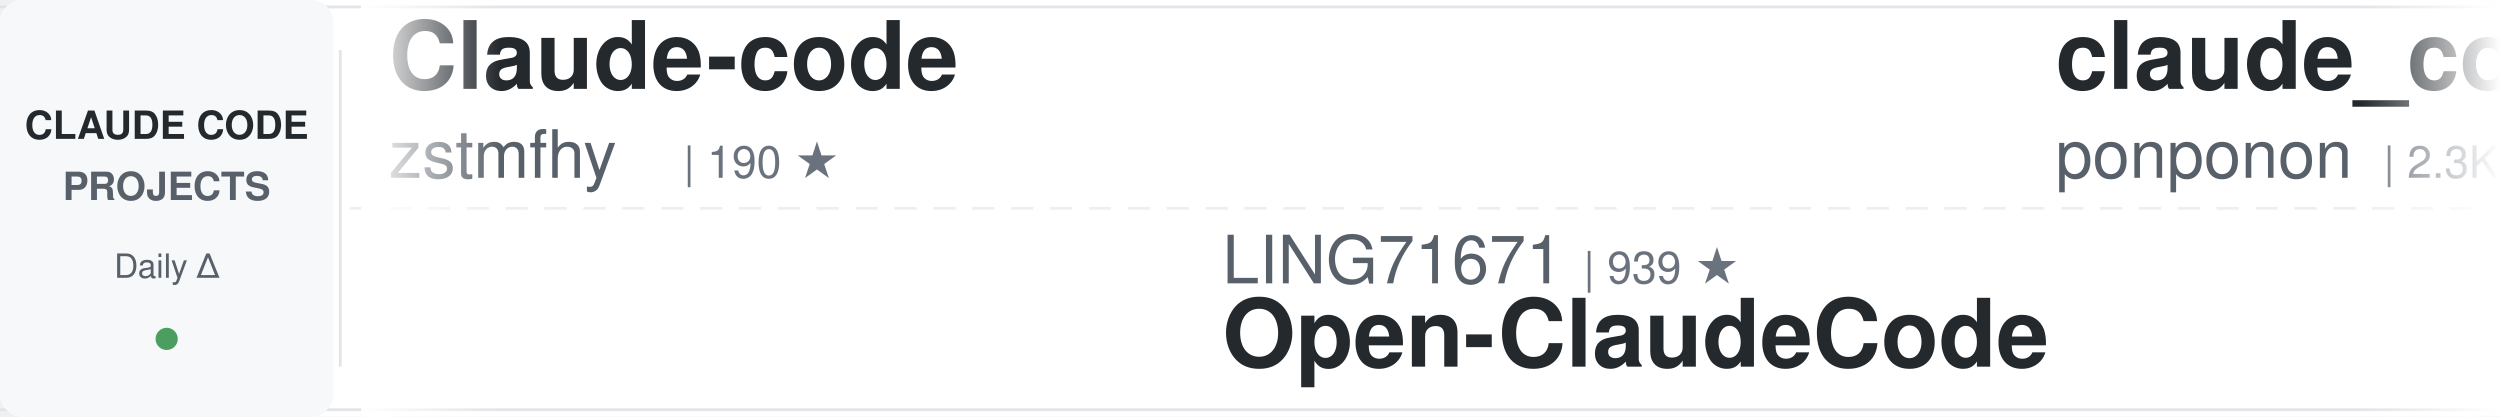
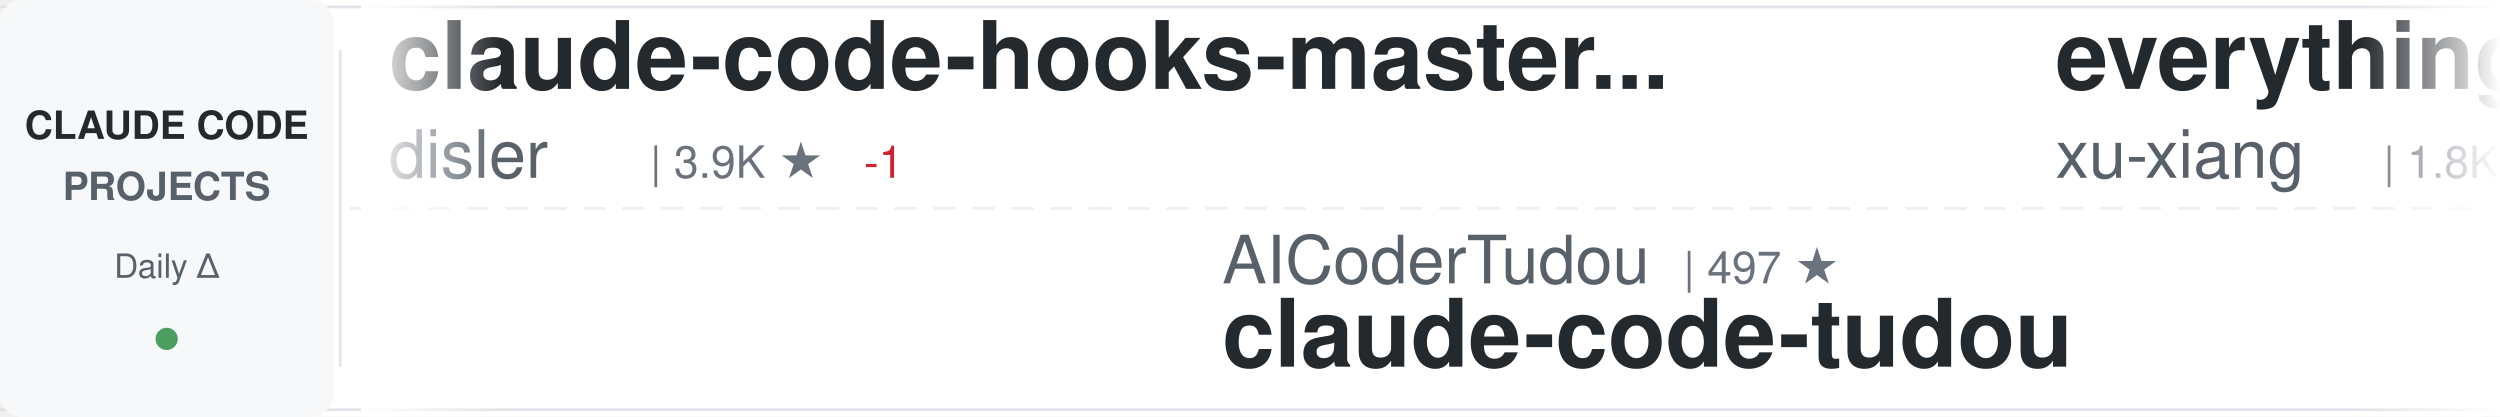
<svg xmlns="http://www.w3.org/2000/svg" width="900" height="150">
  <defs>
    <linearGradient id="awesomeLeftFade" x1="0%" y1="0%" x2="100%" y2="0%">
      <stop offset="0%" style="stop-color:#ffffff;stop-opacity:1" />
      <stop offset="100%" style="stop-color:#ffffff;stop-opacity:0" />
    </linearGradient>
    <linearGradient id="awesomeRightFade" x1="0%" y1="0%" x2="100%" y2="0%">
      <stop offset="0%" style="stop-color:#ffffff;stop-opacity:0" />
      <stop offset="100%" style="stop-color:#ffffff;stop-opacity:1" />
    </linearGradient>
  </defs>
  <rect width="900" height="150" fill="#ffffff" rx="8" />
  <rect x="0" y="2" width="900" height="1" fill="#e1e4e8" />
  <rect x="0" y="147" width="900" height="1" fill="#e1e4e8" />
  <line x1="0" y1="75" x2="900" y2="75" stroke="#e1e4e8" stroke-width="1" stroke-dasharray="8 6" opacity="0.6" />
  <rect x="0" y="0" width="120" height="150" fill="#f6f8fa" rx="8" />
  <text x="60" y="50" font-family="-apple-system, BlinkMacSystemFont, 'Segoe UI', Helvetica, Arial, sans-serif" font-size="14" font-weight="600" fill="#24292e" text-anchor="middle">CLAUDE CODE</text>
  <text x="60" y="72" font-family="-apple-system, BlinkMacSystemFont, 'Segoe UI', Helvetica, Arial, sans-serif" font-size="14" font-weight="600" fill="#586069" text-anchor="middle">PROJECTS</text>
  <text x="60" y="100" font-family="-apple-system, BlinkMacSystemFont, 'Segoe UI', Helvetica, Arial, sans-serif" font-size="12" font-weight="500" fill="#586069" text-anchor="middle">Daily Δ</text>
  <circle cx="60" cy="122" r="4" fill="#22863a" opacity="0.8" />
  <rect x="122" y="18" width="1" height="114" fill="#e1e4e8" />
  <clipPath id="awesomeTickerClip">
    <rect x="130" y="0" width="770" height="150" />
  </clipPath>
  <g clip-path="url(#awesomeTickerClip)">
    <g id="awesomeTickerItems">
      <animateTransform attributeName="transform" attributeType="XML" type="translate" from="0 0" to="-3000 0" dur="54s" repeatCount="indefinite" />
      <g transform="translate(0, 0)">
-         <text x="140" y="32" font-family="-apple-system, BlinkMacSystemFont, 'Segoe UI', Helvetica, Arial, sans-serif" font-size="34" font-weight="600" fill="#24292e">Claude-code</text>
-         <text x="140" y="64" font-family="-apple-system, BlinkMacSystemFont, 'Segoe UI', Helvetica, Arial, sans-serif" font-size="24" font-weight="400" fill="#586069">zstmfhy</text>
-         <text x="246" y="64" font-family="-apple-system, BlinkMacSystemFont, 'Segoe UI', Helvetica, Arial, sans-serif" font-size="16" font-weight="500" fill="#6a737d">| 190 ★</text>
+         <text x="140" y="32" font-family="-apple-system, BlinkMacSystemFont, 'Segoe UI', Helvetica, Arial, sans-serif" font-size="34" font-weight="600" fill="#24292e">claude-code-hooks-master...</text>
+         <text x="140" y="64" font-family="-apple-system, BlinkMacSystemFont, 'Segoe UI', Helvetica, Arial, sans-serif" font-size="24" font-weight="400" fill="#586069">disler</text>
+         <text x="234" y="64" font-family="-apple-system, BlinkMacSystemFont, 'Segoe UI', Helvetica, Arial, sans-serif" font-size="16" font-weight="500" fill="#6a737d">| 3.9K ★</text>
+         <text x="311" y="64" font-family="-apple-system, BlinkMacSystemFont, 'Segoe UI', Helvetica, Arial, sans-serif" font-size="16" font-weight="500" fill="#cb2431"> -1</text>
      </g>
      <g transform="translate(300, 0)">
-         <text x="140" y="102" font-family="-apple-system, BlinkMacSystemFont, 'Segoe UI', Helvetica, Arial, sans-serif" font-size="24" font-weight="400" fill="#586069">LING71671</text>
-         <text x="270" y="102" font-family="-apple-system, BlinkMacSystemFont, 'Segoe UI', Helvetica, Arial, sans-serif" font-size="16" font-weight="500" fill="#6a737d">| 939 ★</text>
-         <text x="140" y="132" font-family="-apple-system, BlinkMacSystemFont, 'Segoe UI', Helvetica, Arial, sans-serif" font-size="34" font-weight="600" fill="#24292e">Open-ClaudeCode</text>
+         <text x="140" y="102" font-family="-apple-system, BlinkMacSystemFont, 'Segoe UI', Helvetica, Arial, sans-serif" font-size="24" font-weight="400" fill="#586069">AICoderTudou</text>
+         <text x="306" y="102" font-family="-apple-system, BlinkMacSystemFont, 'Segoe UI', Helvetica, Arial, sans-serif" font-size="16" font-weight="500" fill="#6a737d">| 497 ★</text>
+         <text x="140" y="132" font-family="-apple-system, BlinkMacSystemFont, 'Segoe UI', Helvetica, Arial, sans-serif" font-size="34" font-weight="600" fill="#24292e">claude-code-tudou</text>
      </g>
      <g transform="translate(600, 0)">
-         <text x="140" y="32" font-family="-apple-system, BlinkMacSystemFont, 'Segoe UI', Helvetica, Arial, sans-serif" font-size="34" font-weight="600" fill="#24292e">claude_code_src</text>
-         <text x="140" y="64" font-family="-apple-system, BlinkMacSystemFont, 'Segoe UI', Helvetica, Arial, sans-serif" font-size="24" font-weight="400" fill="#586069">ponponon</text>
-         <text x="258" y="64" font-family="-apple-system, BlinkMacSystemFont, 'Segoe UI', Helvetica, Arial, sans-serif" font-size="16" font-weight="500" fill="#6a737d">| 2.3K ★</text>
+         <text x="140" y="32" font-family="-apple-system, BlinkMacSystemFont, 'Segoe UI', Helvetica, Arial, sans-serif" font-size="34" font-weight="600" fill="#24292e">everything-claude-code-z...</text>
+         <text x="140" y="64" font-family="-apple-system, BlinkMacSystemFont, 'Segoe UI', Helvetica, Arial, sans-serif" font-size="24" font-weight="400" fill="#586069">xu-xiang</text>
+         <text x="258" y="64" font-family="-apple-system, BlinkMacSystemFont, 'Segoe UI', Helvetica, Arial, sans-serif" font-size="16" font-weight="500" fill="#6a737d">| 1.8K ★</text>
+         <text x="335" y="64" font-family="-apple-system, BlinkMacSystemFont, 'Segoe UI', Helvetica, Arial, sans-serif" font-size="16" font-weight="500" fill="#22863a"> +1</text>
      </g>
      <g transform="translate(900, 0)">
-         <text x="140" y="102" font-family="-apple-system, BlinkMacSystemFont, 'Segoe UI', Helvetica, Arial, sans-serif" font-size="24" font-weight="400" fill="#586069">guanshan</text>
-         <text x="258" y="102" font-family="-apple-system, BlinkMacSystemFont, 'Segoe UI', Helvetica, Arial, sans-serif" font-size="16" font-weight="500" fill="#6a737d">| 61 ★</text>
-         <text x="140" y="132" font-family="-apple-system, BlinkMacSystemFont, 'Segoe UI', Helvetica, Arial, sans-serif" font-size="34" font-weight="600" fill="#24292e">ClaudeCode</text>
+         <text x="140" y="102" font-family="-apple-system, BlinkMacSystemFont, 'Segoe UI', Helvetica, Arial, sans-serif" font-size="24" font-weight="400" fill="#586069">zstmfhy</text>
+         <text x="246" y="102" font-family="-apple-system, BlinkMacSystemFont, 'Segoe UI', Helvetica, Arial, sans-serif" font-size="16" font-weight="500" fill="#6a737d">| 190 ★</text>
+         <text x="140" y="132" font-family="-apple-system, BlinkMacSystemFont, 'Segoe UI', Helvetica, Arial, sans-serif" font-size="34" font-weight="600" fill="#24292e">Claude-code</text>
      </g>
      <g transform="translate(1200, 0)">
-         <text x="140" y="32" font-family="-apple-system, BlinkMacSystemFont, 'Segoe UI', Helvetica, Arial, sans-serif" font-size="34" font-weight="600" fill="#24292e">system_prompts_leaks</text>
-         <text x="140" y="64" font-family="-apple-system, BlinkMacSystemFont, 'Segoe UI', Helvetica, Arial, sans-serif" font-size="24" font-weight="400" fill="#586069">asgeirtj</text>
-         <text x="258" y="64" font-family="-apple-system, BlinkMacSystemFont, 'Segoe UI', Helvetica, Arial, sans-serif" font-size="16" font-weight="500" fill="#6a737d">| 62.7K ★</text>
-         <text x="344" y="64" font-family="-apple-system, BlinkMacSystemFont, 'Segoe UI', Helvetica, Arial, sans-serif" font-size="16" font-weight="500" fill="#22863a"> +4</text>
+         <text x="140" y="32" font-family="-apple-system, BlinkMacSystemFont, 'Segoe UI', Helvetica, Arial, sans-serif" font-size="34" font-weight="600" fill="#24292e">claude-code-analysis</text>
+         <text x="140" y="64" font-family="-apple-system, BlinkMacSystemFont, 'Segoe UI', Helvetica, Arial, sans-serif" font-size="24" font-weight="400" fill="#586069">liuup</text>
+         <text x="222" y="64" font-family="-apple-system, BlinkMacSystemFont, 'Segoe UI', Helvetica, Arial, sans-serif" font-size="16" font-weight="500" fill="#6a737d">| 3.8K ★</text>
+         <text x="299" y="64" font-family="-apple-system, BlinkMacSystemFont, 'Segoe UI', Helvetica, Arial, sans-serif" font-size="16" font-weight="500" fill="#22863a"> +2</text>
      </g>
      <g transform="translate(1500, 0)">
-         <text x="140" y="102" font-family="-apple-system, BlinkMacSystemFont, 'Segoe UI', Helvetica, Arial, sans-serif" font-size="24" font-weight="400" fill="#586069">RichardAtCT</text>
-         <text x="294" y="102" font-family="-apple-system, BlinkMacSystemFont, 'Segoe UI', Helvetica, Arial, sans-serif" font-size="16" font-weight="500" fill="#6a737d">| 2.8K ★</text>
-         <text x="140" y="132" font-family="-apple-system, BlinkMacSystemFont, 'Segoe UI', Helvetica, Arial, sans-serif" font-size="34" font-weight="600" fill="#24292e">claude-code-telegram</text>
+         <text x="140" y="102" font-family="-apple-system, BlinkMacSystemFont, 'Segoe UI', Helvetica, Arial, sans-serif" font-size="24" font-weight="400" fill="#586069">shareAI-lab</text>
+         <text x="294" y="102" font-family="-apple-system, BlinkMacSystemFont, 'Segoe UI', Helvetica, Arial, sans-serif" font-size="16" font-weight="500" fill="#6a737d">| 73.9K ★</text>
+         <text x="380" y="102" font-family="-apple-system, BlinkMacSystemFont, 'Segoe UI', Helvetica, Arial, sans-serif" font-size="16" font-weight="500" fill="#22863a"> +7</text>
+         <text x="140" y="132" font-family="-apple-system, BlinkMacSystemFont, 'Segoe UI', Helvetica, Arial, sans-serif" font-size="34" font-weight="600" fill="#24292e">learn-claude-code</text>
      </g>
      <g transform="translate(1800, 0)">
-         <text x="140" y="32" font-family="-apple-system, BlinkMacSystemFont, 'Segoe UI', Helvetica, Arial, sans-serif" font-size="34" font-weight="600" fill="#24292e">Claude-Code</text>
-         <text x="140" y="64" font-family="-apple-system, BlinkMacSystemFont, 'Segoe UI', Helvetica, Arial, sans-serif" font-size="24" font-weight="400" fill="#586069">KPR111</text>
-         <text x="234" y="64" font-family="-apple-system, BlinkMacSystemFont, 'Segoe UI', Helvetica, Arial, sans-serif" font-size="16" font-weight="500" fill="#6a737d">| 18 ★</text>
+         <text x="140" y="32" font-family="-apple-system, BlinkMacSystemFont, 'Segoe UI', Helvetica, Arial, sans-serif" font-size="34" font-weight="600" fill="#24292e">claude-code-router</text>
+         <text x="140" y="64" font-family="-apple-system, BlinkMacSystemFont, 'Segoe UI', Helvetica, Arial, sans-serif" font-size="24" font-weight="400" fill="#586069">musistudio</text>
+         <text x="282" y="64" font-family="-apple-system, BlinkMacSystemFont, 'Segoe UI', Helvetica, Arial, sans-serif" font-size="16" font-weight="500" fill="#6a737d">| 36.6K ★</text>
+         <text x="368" y="64" font-family="-apple-system, BlinkMacSystemFont, 'Segoe UI', Helvetica, Arial, sans-serif" font-size="16" font-weight="500" fill="#22863a"> +3</text>
      </g>
      <g transform="translate(2100, 0)">
-         <text x="140" y="102" font-family="-apple-system, BlinkMacSystemFont, 'Segoe UI', Helvetica, Arial, sans-serif" font-size="24" font-weight="400" fill="#586069">huangjia2019</text>
-         <text x="306" y="102" font-family="-apple-system, BlinkMacSystemFont, 'Segoe UI', Helvetica, Arial, sans-serif" font-size="16" font-weight="500" fill="#6a737d">| 1.1K ★</text>
-         <text x="140" y="132" font-family="-apple-system, BlinkMacSystemFont, 'Segoe UI', Helvetica, Arial, sans-serif" font-size="34" font-weight="600" fill="#24292e">claude-code-engineering</text>
+         <text x="140" y="102" font-family="-apple-system, BlinkMacSystemFont, 'Segoe UI', Helvetica, Arial, sans-serif" font-size="24" font-weight="400" fill="#586069">Pimzino</text>
+         <text x="246" y="102" font-family="-apple-system, BlinkMacSystemFont, 'Segoe UI', Helvetica, Arial, sans-serif" font-size="16" font-weight="500" fill="#6a737d">| 3.8K ★</text>
+         <text x="323" y="102" font-family="-apple-system, BlinkMacSystemFont, 'Segoe UI', Helvetica, Arial, sans-serif" font-size="16" font-weight="500" fill="#22863a"> +3</text>
+         <text x="140" y="132" font-family="-apple-system, BlinkMacSystemFont, 'Segoe UI', Helvetica, Arial, sans-serif" font-size="34" font-weight="600" fill="#24292e">claude-code-spec-workflo...</text>
      </g>
      <g transform="translate(2400, 0)">
-         <text x="140" y="32" font-family="-apple-system, BlinkMacSystemFont, 'Segoe UI', Helvetica, Arial, sans-serif" font-size="34" font-weight="600" fill="#24292e">Claude-Code-Game-Studios</text>
-         <text x="140" y="64" font-family="-apple-system, BlinkMacSystemFont, 'Segoe UI', Helvetica, Arial, sans-serif" font-size="24" font-weight="400" fill="#586069">Donchitos</text>
-         <text x="270" y="64" font-family="-apple-system, BlinkMacSystemFont, 'Segoe UI', Helvetica, Arial, sans-serif" font-size="16" font-weight="500" fill="#6a737d">| 23.8K ★</text>
-         <text x="356" y="64" font-family="-apple-system, BlinkMacSystemFont, 'Segoe UI', Helvetica, Arial, sans-serif" font-size="16" font-weight="500" fill="#22863a"> +7</text>
+         <text x="140" y="32" font-family="-apple-system, BlinkMacSystemFont, 'Segoe UI', Helvetica, Arial, sans-serif" font-size="34" font-weight="600" fill="#24292e">ECC</text>
+         <text x="140" y="64" font-family="-apple-system, BlinkMacSystemFont, 'Segoe UI', Helvetica, Arial, sans-serif" font-size="24" font-weight="400" fill="#586069">affaan-m</text>
+         <text x="258" y="64" font-family="-apple-system, BlinkMacSystemFont, 'Segoe UI', Helvetica, Arial, sans-serif" font-size="16" font-weight="500" fill="#6a737d">| 239.5K ★</text>
+         <text x="353" y="64" font-family="-apple-system, BlinkMacSystemFont, 'Segoe UI', Helvetica, Arial, sans-serif" font-size="16" font-weight="500" fill="#22863a"> +65</text>
      </g>
      <g transform="translate(2700, 0)">
-         <text x="140" y="102" font-family="-apple-system, BlinkMacSystemFont, 'Segoe UI', Helvetica, Arial, sans-serif" font-size="24" font-weight="400" fill="#586069">affaan-m</text>
-         <text x="258" y="102" font-family="-apple-system, BlinkMacSystemFont, 'Segoe UI', Helvetica, Arial, sans-serif" font-size="16" font-weight="500" fill="#6a737d">| 239.4K ★</text>
-         <text x="353" y="102" font-family="-apple-system, BlinkMacSystemFont, 'Segoe UI', Helvetica, Arial, sans-serif" font-size="16" font-weight="500" fill="#22863a"> +21</text>
-         <text x="140" y="132" font-family="-apple-system, BlinkMacSystemFont, 'Segoe UI', Helvetica, Arial, sans-serif" font-size="34" font-weight="600" fill="#24292e">ECC</text>
+         <text x="140" y="102" font-family="-apple-system, BlinkMacSystemFont, 'Segoe UI', Helvetica, Arial, sans-serif" font-size="24" font-weight="400" fill="#586069">luyao618</text>
+         <text x="258" y="102" font-family="-apple-system, BlinkMacSystemFont, 'Segoe UI', Helvetica, Arial, sans-serif" font-size="16" font-weight="500" fill="#6a737d">| 1.7K ★</text>
+         <text x="140" y="132" font-family="-apple-system, BlinkMacSystemFont, 'Segoe UI', Helvetica, Arial, sans-serif" font-size="34" font-weight="600" fill="#24292e">Claude-Code-Source-Study</text>
      </g>
      <g transform="translate(3000, 0)">
-         <text x="140" y="32" font-family="-apple-system, BlinkMacSystemFont, 'Segoe UI', Helvetica, Arial, sans-serif" font-size="34" font-weight="600" fill="#24292e">Claude-code</text>
-         <text x="140" y="64" font-family="-apple-system, BlinkMacSystemFont, 'Segoe UI', Helvetica, Arial, sans-serif" font-size="24" font-weight="400" fill="#586069">zstmfhy</text>
-         <text x="246" y="64" font-family="-apple-system, BlinkMacSystemFont, 'Segoe UI', Helvetica, Arial, sans-serif" font-size="16" font-weight="500" fill="#6a737d">| 190 ★</text>
+         <text x="140" y="32" font-family="-apple-system, BlinkMacSystemFont, 'Segoe UI', Helvetica, Arial, sans-serif" font-size="34" font-weight="600" fill="#24292e">claude-code-hooks-master...</text>
+         <text x="140" y="64" font-family="-apple-system, BlinkMacSystemFont, 'Segoe UI', Helvetica, Arial, sans-serif" font-size="24" font-weight="400" fill="#586069">disler</text>
+         <text x="234" y="64" font-family="-apple-system, BlinkMacSystemFont, 'Segoe UI', Helvetica, Arial, sans-serif" font-size="16" font-weight="500" fill="#6a737d">| 3.9K ★</text>
+         <text x="311" y="64" font-family="-apple-system, BlinkMacSystemFont, 'Segoe UI', Helvetica, Arial, sans-serif" font-size="16" font-weight="500" fill="#cb2431"> -1</text>
      </g>
      <g transform="translate(3300, 0)">
-         <text x="140" y="102" font-family="-apple-system, BlinkMacSystemFont, 'Segoe UI', Helvetica, Arial, sans-serif" font-size="24" font-weight="400" fill="#586069">LING71671</text>
-         <text x="270" y="102" font-family="-apple-system, BlinkMacSystemFont, 'Segoe UI', Helvetica, Arial, sans-serif" font-size="16" font-weight="500" fill="#6a737d">| 939 ★</text>
-         <text x="140" y="132" font-family="-apple-system, BlinkMacSystemFont, 'Segoe UI', Helvetica, Arial, sans-serif" font-size="34" font-weight="600" fill="#24292e">Open-ClaudeCode</text>
+         <text x="140" y="102" font-family="-apple-system, BlinkMacSystemFont, 'Segoe UI', Helvetica, Arial, sans-serif" font-size="24" font-weight="400" fill="#586069">AICoderTudou</text>
+         <text x="306" y="102" font-family="-apple-system, BlinkMacSystemFont, 'Segoe UI', Helvetica, Arial, sans-serif" font-size="16" font-weight="500" fill="#6a737d">| 497 ★</text>
+         <text x="140" y="132" font-family="-apple-system, BlinkMacSystemFont, 'Segoe UI', Helvetica, Arial, sans-serif" font-size="34" font-weight="600" fill="#24292e">claude-code-tudou</text>
      </g>
      <g transform="translate(3600, 0)">
-         <text x="140" y="32" font-family="-apple-system, BlinkMacSystemFont, 'Segoe UI', Helvetica, Arial, sans-serif" font-size="34" font-weight="600" fill="#24292e">claude_code_src</text>
-         <text x="140" y="64" font-family="-apple-system, BlinkMacSystemFont, 'Segoe UI', Helvetica, Arial, sans-serif" font-size="24" font-weight="400" fill="#586069">ponponon</text>
-         <text x="258" y="64" font-family="-apple-system, BlinkMacSystemFont, 'Segoe UI', Helvetica, Arial, sans-serif" font-size="16" font-weight="500" fill="#6a737d">| 2.3K ★</text>
+         <text x="140" y="32" font-family="-apple-system, BlinkMacSystemFont, 'Segoe UI', Helvetica, Arial, sans-serif" font-size="34" font-weight="600" fill="#24292e">everything-claude-code-z...</text>
+         <text x="140" y="64" font-family="-apple-system, BlinkMacSystemFont, 'Segoe UI', Helvetica, Arial, sans-serif" font-size="24" font-weight="400" fill="#586069">xu-xiang</text>
+         <text x="258" y="64" font-family="-apple-system, BlinkMacSystemFont, 'Segoe UI', Helvetica, Arial, sans-serif" font-size="16" font-weight="500" fill="#6a737d">| 1.8K ★</text>
+         <text x="335" y="64" font-family="-apple-system, BlinkMacSystemFont, 'Segoe UI', Helvetica, Arial, sans-serif" font-size="16" font-weight="500" fill="#22863a"> +1</text>
      </g>
      <g transform="translate(3900, 0)">
-         <text x="140" y="102" font-family="-apple-system, BlinkMacSystemFont, 'Segoe UI', Helvetica, Arial, sans-serif" font-size="24" font-weight="400" fill="#586069">guanshan</text>
-         <text x="258" y="102" font-family="-apple-system, BlinkMacSystemFont, 'Segoe UI', Helvetica, Arial, sans-serif" font-size="16" font-weight="500" fill="#6a737d">| 61 ★</text>
-         <text x="140" y="132" font-family="-apple-system, BlinkMacSystemFont, 'Segoe UI', Helvetica, Arial, sans-serif" font-size="34" font-weight="600" fill="#24292e">ClaudeCode</text>
+         <text x="140" y="102" font-family="-apple-system, BlinkMacSystemFont, 'Segoe UI', Helvetica, Arial, sans-serif" font-size="24" font-weight="400" fill="#586069">zstmfhy</text>
+         <text x="246" y="102" font-family="-apple-system, BlinkMacSystemFont, 'Segoe UI', Helvetica, Arial, sans-serif" font-size="16" font-weight="500" fill="#6a737d">| 190 ★</text>
+         <text x="140" y="132" font-family="-apple-system, BlinkMacSystemFont, 'Segoe UI', Helvetica, Arial, sans-serif" font-size="34" font-weight="600" fill="#24292e">Claude-code</text>
      </g>
    </g>
  </g>
  <rect x="130" y="0" width="50" height="150" fill="url(#awesomeLeftFade)" />
  <rect x="850" y="0" width="50" height="150" fill="url(#awesomeRightFade)" />
</svg>
